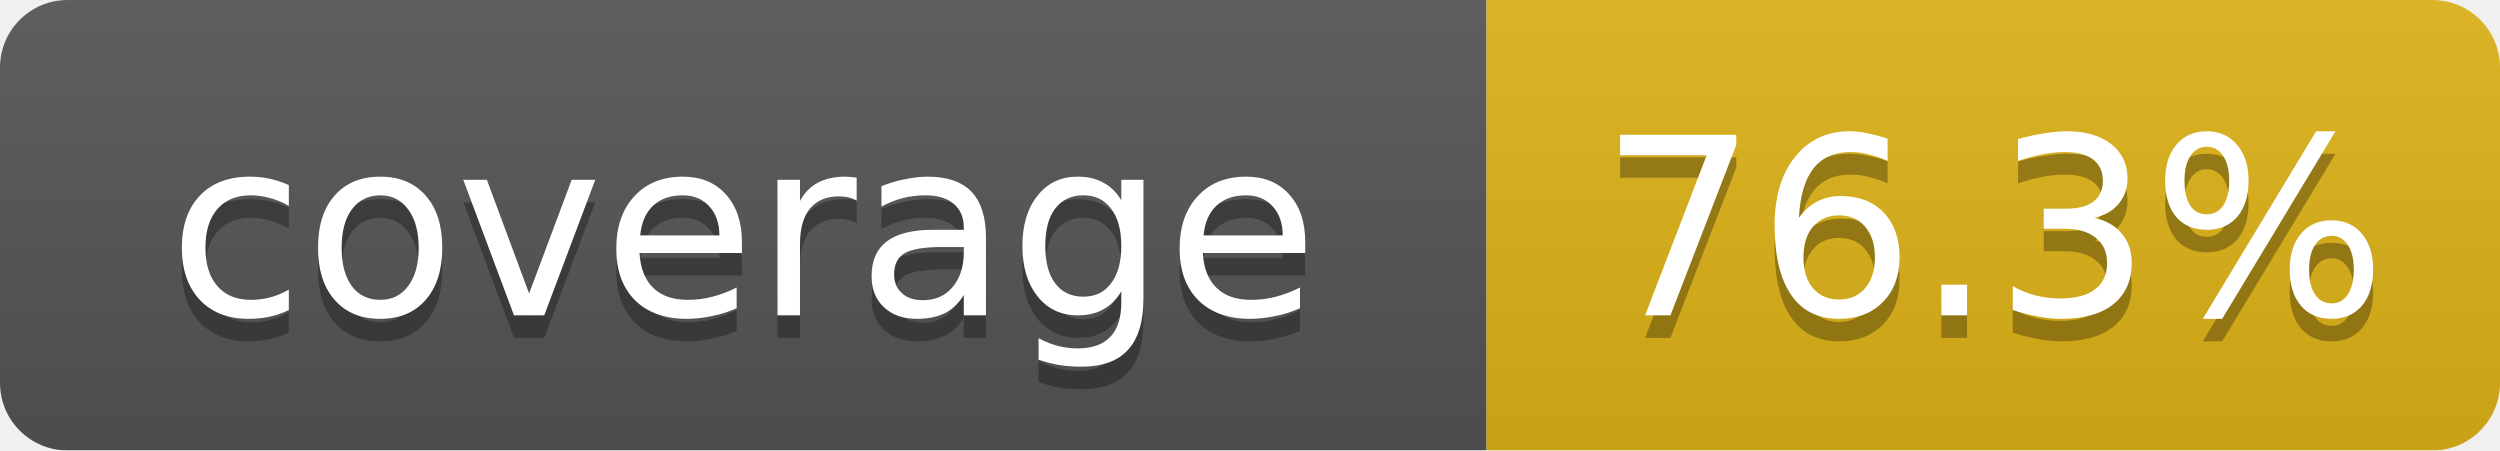
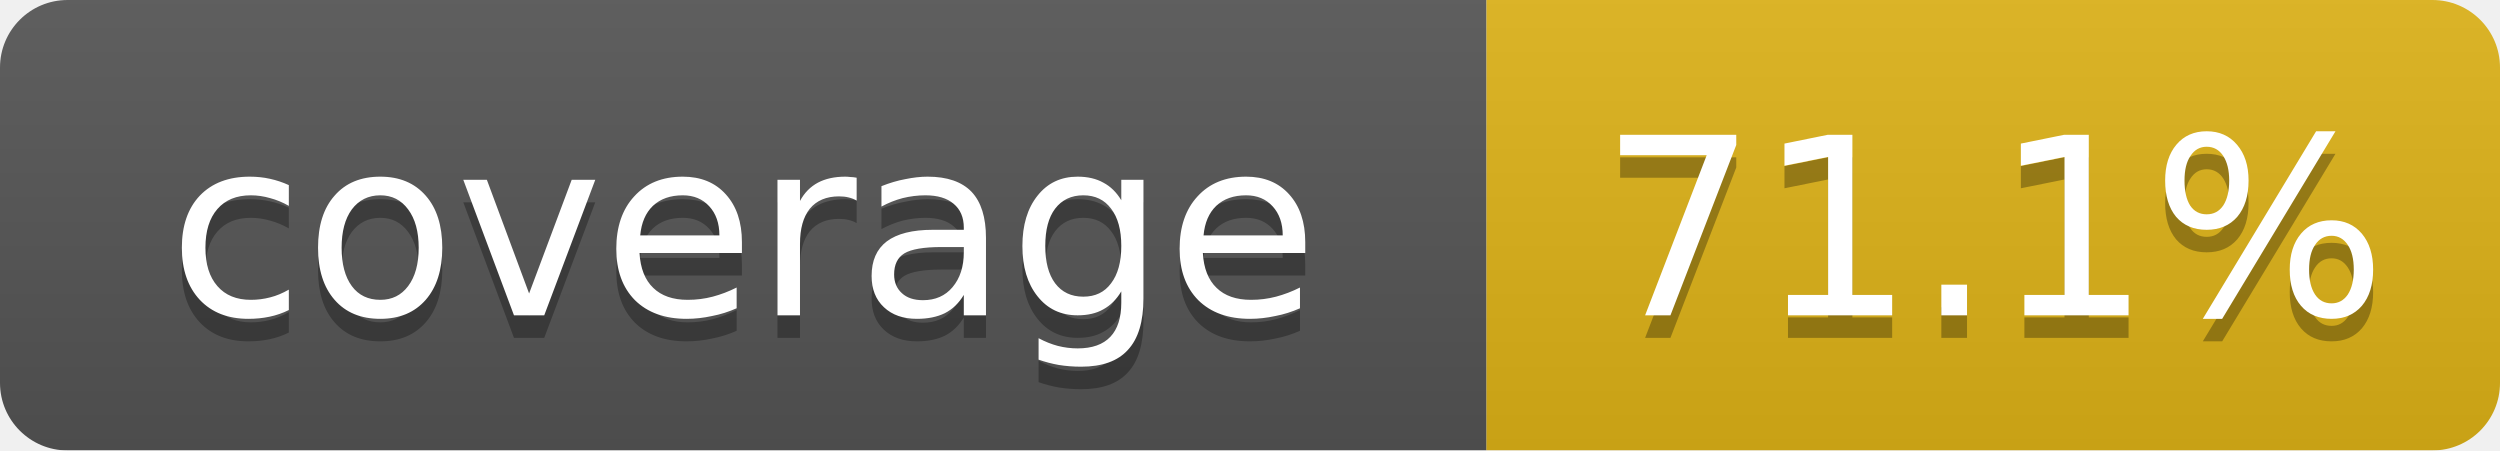
<svg xmlns="http://www.w3.org/2000/svg" width="111" height="20" viewBox="0 0 111 20" preserveAspectRatio="xMidYMid meet">
  <linearGradient id="b" x2="0" y2="100%">
    <stop offset="0" stop-color="#bbb" stop-opacity=".1" />
    <stop offset="1" stop-opacity=".1" />
  </linearGradient>
  <mask id="a">
    <rect width="111" height="20" rx="3" fill="#fff" />
  </mask>
  <g mask="url(#a)">
    <path fill="#555" d="M0 0h66v20H0z" />
    <path fill="#dfb317" d="M66 0h45v20H66z" />
    <path fill="url(#b)" d="M0 0h111v20H0z" />
  </g>
  <g fill="#fff" text-anchor="middle" font-family="Verdana,Geneva,DejaVu Sans,sans-serif" font-size="11">
    <text x="33.0" y="15" fill="#010101" fill-opacity=".3">coverage</text>
    <text x="33.0" y="14">coverage</text>
-     <text x="88.5" y="15" fill="#010101" fill-opacity=".3">76.3%</text>
-     <text x="88.5" y="14">76.3%</text>
+     <text x="88.5" y="15" fill="#010101" fill-opacity=".3">71.1%</text>
+     <text x="88.5" y="14">71.1%</text>
  </g>
</svg>
